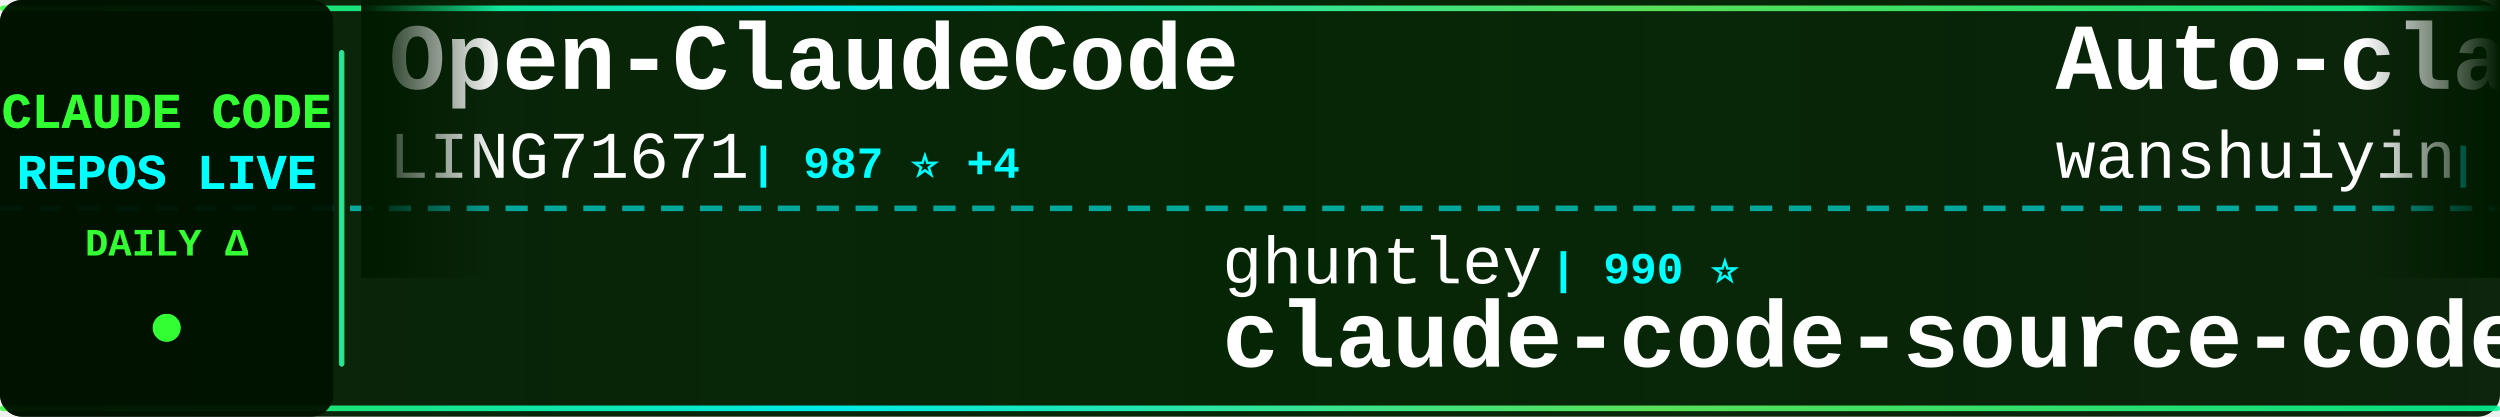
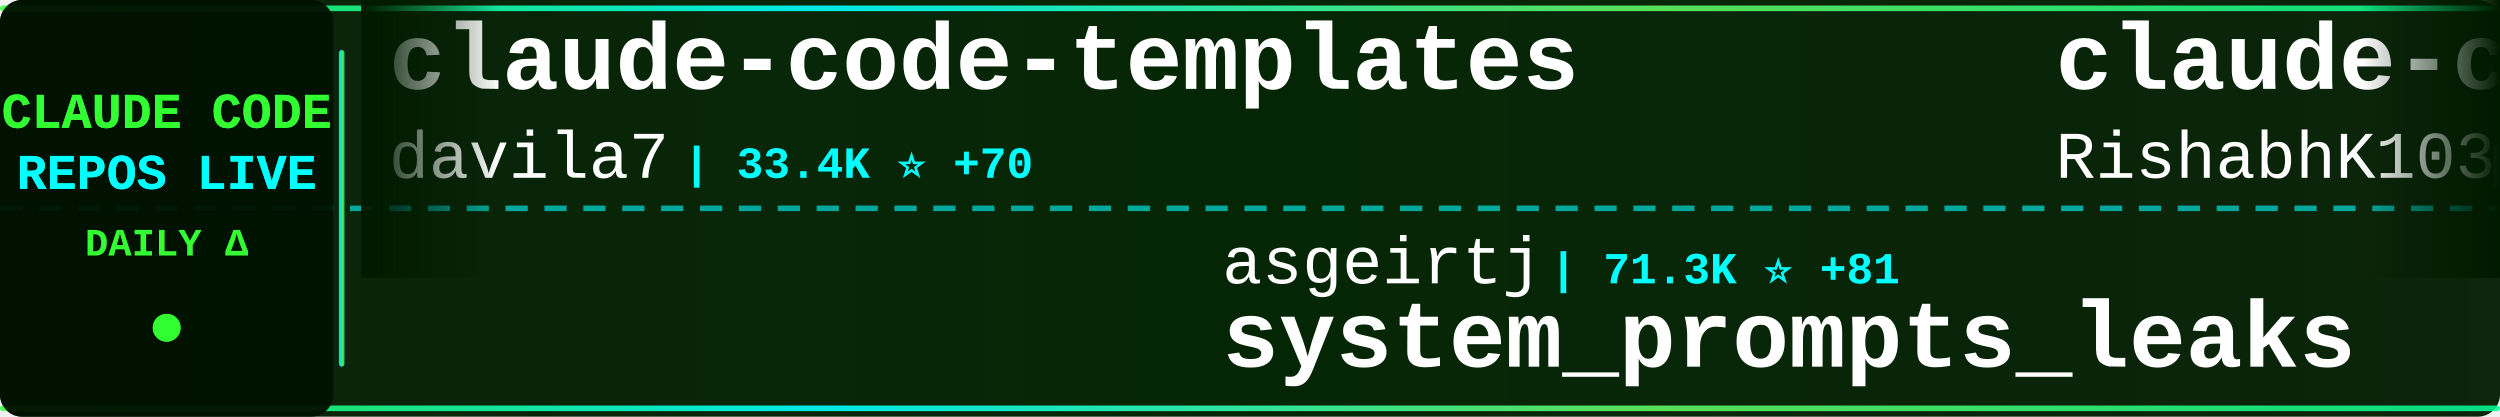
<svg xmlns="http://www.w3.org/2000/svg" width="900" height="150">
  <defs>
    <linearGradient id="tickerBg" x1="0%" y1="0%" x2="100%" y2="0%">
      <stop offset="0%" style="stop-color:#001a00;stop-opacity:0.95" />
      <stop offset="50%" style="stop-color:#002200;stop-opacity:0.98" />
      <stop offset="100%" style="stop-color:#001a00;stop-opacity:0.95" />
    </linearGradient>
    <linearGradient id="borderGrad" x1="0%" y1="0%" x2="100%" y2="0%">
      <stop offset="0%" style="stop-color:#33ff33;stop-opacity:0.85">
        <animate attributeName="stop-opacity" values="0.85;1;0.85" dur="2s" repeatCount="indefinite" />
      </stop>
      <stop offset="33%" style="stop-color:#00ffff;stop-opacity:0.9">
        <animate attributeName="stop-opacity" values="0.9;1;0.9" dur="2.2s" repeatCount="indefinite" />
      </stop>
      <stop offset="66%" style="stop-color:#66ff66;stop-opacity:0.85">
        <animate attributeName="stop-opacity" values="0.85;1;0.85" dur="1.8s" repeatCount="indefinite" />
      </stop>
      <stop offset="100%" style="stop-color:#00ff99;stop-opacity:0.85">
        <animate attributeName="stop-opacity" values="0.85;1;0.85" dur="2s" repeatCount="indefinite" />
      </stop>
    </linearGradient>
    <filter id="textGlow">
      <feGaussianBlur stdDeviation="0.1" result="coloredBlur" />
      <feMerge>
        <feMergeNode in="coloredBlur" />
        <feMergeNode in="SourceGraphic" />
      </feMerge>
    </filter>
    <filter id="metricGlow">
      <feGaussianBlur stdDeviation="0.2" result="coloredBlur" />
      <feMerge>
        <feMergeNode in="coloredBlur" />
        <feMergeNode in="SourceGraphic" />
      </feMerge>
    </filter>
    <linearGradient id="leftFade" x1="0%" y1="0%" x2="100%" y2="0%">
      <stop offset="0%" style="stop-color:#001a00;stop-opacity:1" />
      <stop offset="100%" style="stop-color:#001a00;stop-opacity:0" />
    </linearGradient>
    <linearGradient id="rightFade" x1="0%" y1="0%" x2="100%" y2="0%">
      <stop offset="0%" style="stop-color:#001a00;stop-opacity:0" />
      <stop offset="100%" style="stop-color:#001a00;stop-opacity:1" />
    </linearGradient>
  </defs>
  <rect width="900" height="150" fill="url(#tickerBg)" rx="8" />
  <rect x="0" y="2" width="900" height="2" fill="url(#borderGrad)" rx="1" />
  <rect x="0" y="146" width="900" height="2" fill="url(#borderGrad)" rx="1" />
  <line x1="0" y1="75" x2="900" y2="75" stroke="#00ffff" stroke-width="2" stroke-dasharray="8 6" opacity="0.6" />
  <rect x="0" y="0" width="120" height="150" fill="#001100" opacity="0.95" rx="8" />
  <text x="60" y="46" font-family="'Courier New', monospace" font-size="18" font-weight="bold" fill="#33ff33" text-anchor="middle" filter="url(#textGlow)">
    CLAUDE CODE
  </text>
  <text x="60" y="68" font-family="'Courier New', monospace" font-size="18" font-weight="bold" fill="#00ffff" text-anchor="middle" filter="url(#textGlow)">
    REPOS LIVE
  </text>
  <text x="60" y="92" font-family="'Courier New', monospace" font-size="14" font-weight="bold" fill="#33ff33" text-anchor="middle">
    DAILY Δ
  </text>
  <circle cx="60" cy="118" r="5" fill="#33ff33" filter="url(#metricGlow)">
    <animate attributeName="r" values="4;6;4" dur="1.5s" repeatCount="indefinite" />
    <animate attributeName="opacity" values="0.6;1;0.6" dur="1.5s" repeatCount="indefinite" />
  </circle>
  <rect x="122" y="18" width="2" height="114" fill="url(#borderGrad)" rx="1" />
  <clipPath id="tickerClip">
    <rect x="130" y="0" width="770" height="150" />
  </clipPath>
  <g clip-path="url(#tickerClip)">
    <g id="tickerItems">
      <animateTransform attributeName="transform" attributeType="XML" type="translate" from="0 0" to="-3000 0" dur="54s" repeatCount="indefinite" />
      <g transform="translate(0, 0)">
-         <text x="140" y="32" font-family="'Courier New', monospace" font-size="34" font-weight="bold" fill="#ffffff">Open-ClaudeCode</text>
-         <text x="140" y="64" font-family="'Courier New', monospace" font-size="24" font-weight="normal" fill="#ffffff" opacity="1.0">LING71671</text>
-         <text x="270" y="64" font-family="'Courier New', monospace" font-size="16" font-weight="bold" fill="#00ffff"> | 987 ⭐ +4</text>
+         <text x="140" y="32" font-family="'Courier New', monospace" font-size="34" font-weight="bold" fill="#ffffff">claude-code-templates</text>
+         <text x="140" y="64" font-family="'Courier New', monospace" font-size="24" font-weight="normal" fill="#ffffff" opacity="1.0">davila7</text>
+         <text x="246" y="64" font-family="'Courier New', monospace" font-size="16" font-weight="bold" fill="#00ffff"> | 33.4K ⭐ +70</text>
      </g>
      <g transform="translate(300, 0)">
-         <text x="140" y="102" font-family="'Courier New', monospace" font-size="24" font-weight="normal" fill="#ffffff" opacity="1.0">ghuntley</text>
-         <text x="258" y="102" font-family="'Courier New', monospace" font-size="16" font-weight="bold" fill="#00ffff"> | 990 ⭐</text>
-         <text x="140" y="132" font-family="'Courier New', monospace" font-size="34" font-weight="bold" fill="#ffffff">claude-code-source-code-...</text>
+         <text x="140" y="102" font-family="'Courier New', monospace" font-size="24" font-weight="normal" fill="#ffffff" opacity="1.0">asgeirtj</text>
+         <text x="258" y="102" font-family="'Courier New', monospace" font-size="16" font-weight="bold" fill="#00ffff"> | 71.3K ⭐ +81</text>
+         <text x="140" y="132" font-family="'Courier New', monospace" font-size="34" font-weight="bold" fill="#ffffff">system_prompts_leaks</text>
      </g>
      <g transform="translate(600, 0)">
-         <text x="140" y="32" font-family="'Courier New', monospace" font-size="34" font-weight="bold" fill="#ffffff">Auto-claude-code-researc...</text>
-         <text x="140" y="64" font-family="'Courier New', monospace" font-size="24" font-weight="normal" fill="#ffffff" opacity="1.0">wanshuiyin</text>
-         <text x="282" y="64" font-family="'Courier New', monospace" font-size="16" font-weight="bold" fill="#00ffff"> | 19.1K ⭐ +61</text>
+         <text x="140" y="32" font-family="'Courier New', monospace" font-size="34" font-weight="bold" fill="#ffffff">claude-code</text>
+         <text x="140" y="64" font-family="'Courier New', monospace" font-size="24" font-weight="normal" fill="#ffffff" opacity="1.0">RishabhK103</text>
+         <text x="294" y="64" font-family="'Courier New', monospace" font-size="16" font-weight="bold" fill="#00ffff"> | 112 ⭐</text>
      </g>
      <g transform="translate(900, 0)">
-         <text x="140" y="102" font-family="'Courier New', monospace" font-size="24" font-weight="normal" fill="#ffffff" opacity="1.0">wesammustafa</text>
-         <text x="306" y="102" font-family="'Courier New', monospace" font-size="16" font-weight="bold" fill="#00ffff"> | 3.7K ⭐ +8</text>
-         <text x="140" y="132" font-family="'Courier New', monospace" font-size="34" font-weight="bold" fill="#ffffff">Claude-Code-Quest</text>
+         <text x="140" y="102" font-family="'Courier New', monospace" font-size="24" font-weight="normal" fill="#ffffff" opacity="1.0">daymade</text>
+         <text x="246" y="102" font-family="'Courier New', monospace" font-size="16" font-weight="bold" fill="#00ffff"> | 1.5K ⭐ +3</text>
+         <text x="140" y="132" font-family="'Courier New', monospace" font-size="34" font-weight="bold" fill="#ffffff">claude-code-skills</text>
      </g>
      <g transform="translate(1200, 0)">
-         <text x="140" y="32" font-family="'Courier New', monospace" font-size="34" font-weight="bold" fill="#ffffff">Claude-Code-Game-Studios</text>
-         <text x="140" y="64" font-family="'Courier New', monospace" font-size="24" font-weight="normal" fill="#ffffff" opacity="1.0">Donchitos</text>
-         <text x="270" y="64" font-family="'Courier New', monospace" font-size="16" font-weight="bold" fill="#00ffff"> | 38.5K ⭐ +434</text>
+         <text x="140" y="32" font-family="'Courier New', monospace" font-size="34" font-weight="bold" fill="#ffffff">how-claude-code-works</text>
+         <text x="140" y="64" font-family="'Courier New', monospace" font-size="24" font-weight="normal" fill="#ffffff" opacity="1.0">Windy3f3f3f3f</text>
+         <text x="318" y="64" font-family="'Courier New', monospace" font-size="16" font-weight="bold" fill="#00ffff"> | 3.8K ⭐ +3</text>
      </g>
      <g transform="translate(1500, 0)">
-         <text x="140" y="102" font-family="'Courier New', monospace" font-size="24" font-weight="normal" fill="#ffffff" opacity="1.0">https-deeplearning-ai</text>
-         <text x="414" y="102" font-family="'Courier New', monospace" font-size="16" font-weight="bold" fill="#00ffff"> | 563 ⭐</text>
-         <text x="140" y="132" font-family="'Courier New', monospace" font-size="34" font-weight="bold" fill="#ffffff">sc-claude-code-files</text>
+         <text x="140" y="102" font-family="'Courier New', monospace" font-size="24" font-weight="normal" fill="#ffffff" opacity="1.0">pengchengneo</text>
+         <text x="306" y="102" font-family="'Courier New', monospace" font-size="16" font-weight="bold" fill="#00ffff"> | 1.8K ⭐</text>
+         <text x="140" y="132" font-family="'Courier New', monospace" font-size="34" font-weight="bold" fill="#ffffff">Claude-Code</text>
      </g>
      <g transform="translate(1800, 0)">
-         <text x="140" y="32" font-family="'Courier New', monospace" font-size="34" font-weight="bold" fill="#ffffff">claude-code-webui</text>
-         <text x="140" y="64" font-family="'Courier New', monospace" font-size="24" font-weight="normal" fill="#ffffff" opacity="1.0">sugyan</text>
-         <text x="234" y="64" font-family="'Courier New', monospace" font-size="16" font-weight="bold" fill="#00ffff"> | 1.1K ⭐</text>
+         <text x="140" y="32" font-family="'Courier New', monospace" font-size="34" font-weight="bold" fill="#ffffff">claude-code-base-action</text>
+         <text x="140" y="64" font-family="'Courier New', monospace" font-size="24" font-weight="normal" fill="#ffffff" opacity="1.0">anthropics</text>
+         <text x="282" y="64" font-family="'Courier New', monospace" font-size="16" font-weight="bold" fill="#00ffff"> | 1.1K ⭐ +1</text>
      </g>
      <g transform="translate(2100, 0)">
-         <text x="140" y="102" font-family="'Courier New', monospace" font-size="24" font-weight="normal" fill="#ffffff" opacity="1.0">KPR111</text>
-         <text x="234" y="102" font-family="'Courier New', monospace" font-size="16" font-weight="bold" fill="#00ffff"> | 18 ⭐</text>
-         <text x="140" y="132" font-family="'Courier New', monospace" font-size="34" font-weight="bold" fill="#ffffff">Claude-Code</text>
+         <text x="140" y="102" font-family="'Courier New', monospace" font-size="24" font-weight="normal" fill="#ffffff" opacity="1.0">anthropics</text>
+         <text x="282" y="102" font-family="'Courier New', monospace" font-size="16" font-weight="bold" fill="#00ffff"> | 155.5K ⭐ +98</text>
+         <text x="140" y="132" font-family="'Courier New', monospace" font-size="34" font-weight="bold" fill="#ffffff">claude-code</text>
      </g>
      <g transform="translate(2400, 0)">
-         <text x="140" y="32" font-family="'Courier New', monospace" font-size="34" font-weight="bold" fill="#ffffff">claude-code-tips</text>
-         <text x="140" y="64" font-family="'Courier New', monospace" font-size="24" font-weight="normal" fill="#ffffff" opacity="1.0">ykdojo</text>
-         <text x="234" y="64" font-family="'Courier New', monospace" font-size="16" font-weight="bold" fill="#00ffff"> | 10.3K ⭐ +4</text>
+         <text x="140" y="32" font-family="'Courier New', monospace" font-size="34" font-weight="bold" fill="#ffffff">claude-code-cli</text>
+         <text x="140" y="64" font-family="'Courier New', monospace" font-size="24" font-weight="normal" fill="#ffffff" opacity="1.0">huangserva</text>
+         <text x="282" y="64" font-family="'Courier New', monospace" font-size="16" font-weight="bold" fill="#00ffff"> | 631 ⭐</text>
      </g>
      <g transform="translate(2700, 0)">
-         <text x="140" y="102" font-family="'Courier New', monospace" font-size="24" font-weight="normal" fill="#ffffff" opacity="1.0">huangjia2019</text>
-         <text x="306" y="102" font-family="'Courier New', monospace" font-size="16" font-weight="bold" fill="#00ffff"> | 1.2K ⭐ +1</text>
-         <text x="140" y="132" font-family="'Courier New', monospace" font-size="34" font-weight="bold" fill="#ffffff">claude-code-engineering</text>
+         <text x="140" y="102" font-family="'Courier New', monospace" font-size="24" font-weight="normal" fill="#ffffff" opacity="1.0">musistudio</text>
+         <text x="282" y="102" font-family="'Courier New', monospace" font-size="16" font-weight="bold" fill="#00ffff"> | 38.1K ⭐ +17</text>
+         <text x="140" y="132" font-family="'Courier New', monospace" font-size="34" font-weight="bold" fill="#ffffff">claude-code-router</text>
      </g>
      <g transform="translate(3000, 0)">
-         <text x="140" y="32" font-family="'Courier New', monospace" font-size="34" font-weight="bold" fill="#ffffff">Open-ClaudeCode</text>
-         <text x="140" y="64" font-family="'Courier New', monospace" font-size="24" font-weight="normal" fill="#ffffff" opacity="1.0">LING71671</text>
-         <text x="270" y="64" font-family="'Courier New', monospace" font-size="16" font-weight="bold" fill="#00ffff"> | 987 ⭐ +4</text>
+         <text x="140" y="32" font-family="'Courier New', monospace" font-size="34" font-weight="bold" fill="#ffffff">claude-code-templates</text>
+         <text x="140" y="64" font-family="'Courier New', monospace" font-size="24" font-weight="normal" fill="#ffffff" opacity="1.0">davila7</text>
+         <text x="246" y="64" font-family="'Courier New', monospace" font-size="16" font-weight="bold" fill="#00ffff"> | 33.4K ⭐ +70</text>
      </g>
      <g transform="translate(3300, 0)">
-         <text x="140" y="102" font-family="'Courier New', monospace" font-size="24" font-weight="normal" fill="#ffffff" opacity="1.0">ghuntley</text>
-         <text x="258" y="102" font-family="'Courier New', monospace" font-size="16" font-weight="bold" fill="#00ffff"> | 990 ⭐</text>
-         <text x="140" y="132" font-family="'Courier New', monospace" font-size="34" font-weight="bold" fill="#ffffff">claude-code-source-code-...</text>
+         <text x="140" y="102" font-family="'Courier New', monospace" font-size="24" font-weight="normal" fill="#ffffff" opacity="1.0">asgeirtj</text>
+         <text x="258" y="102" font-family="'Courier New', monospace" font-size="16" font-weight="bold" fill="#00ffff"> | 71.3K ⭐ +81</text>
+         <text x="140" y="132" font-family="'Courier New', monospace" font-size="34" font-weight="bold" fill="#ffffff">system_prompts_leaks</text>
      </g>
      <g transform="translate(3600, 0)">
-         <text x="140" y="32" font-family="'Courier New', monospace" font-size="34" font-weight="bold" fill="#ffffff">Auto-claude-code-researc...</text>
-         <text x="140" y="64" font-family="'Courier New', monospace" font-size="24" font-weight="normal" fill="#ffffff" opacity="1.0">wanshuiyin</text>
-         <text x="282" y="64" font-family="'Courier New', monospace" font-size="16" font-weight="bold" fill="#00ffff"> | 19.1K ⭐ +61</text>
+         <text x="140" y="32" font-family="'Courier New', monospace" font-size="34" font-weight="bold" fill="#ffffff">claude-code</text>
+         <text x="140" y="64" font-family="'Courier New', monospace" font-size="24" font-weight="normal" fill="#ffffff" opacity="1.0">RishabhK103</text>
+         <text x="294" y="64" font-family="'Courier New', monospace" font-size="16" font-weight="bold" fill="#00ffff"> | 112 ⭐</text>
      </g>
      <g transform="translate(3900, 0)">
-         <text x="140" y="102" font-family="'Courier New', monospace" font-size="24" font-weight="normal" fill="#ffffff" opacity="1.0">wesammustafa</text>
-         <text x="306" y="102" font-family="'Courier New', monospace" font-size="16" font-weight="bold" fill="#00ffff"> | 3.7K ⭐ +8</text>
-         <text x="140" y="132" font-family="'Courier New', monospace" font-size="34" font-weight="bold" fill="#ffffff">Claude-Code-Quest</text>
+         <text x="140" y="102" font-family="'Courier New', monospace" font-size="24" font-weight="normal" fill="#ffffff" opacity="1.0">daymade</text>
+         <text x="246" y="102" font-family="'Courier New', monospace" font-size="16" font-weight="bold" fill="#00ffff"> | 1.5K ⭐ +3</text>
+         <text x="140" y="132" font-family="'Courier New', monospace" font-size="34" font-weight="bold" fill="#ffffff">claude-code-skills</text>
      </g>
    </g>
  </g>
  <rect x="130" y="0" width="50" height="100" fill="url(#leftFade)" />
  <rect x="850" y="0" width="50" height="100" fill="url(#rightFade)" />
</svg>
